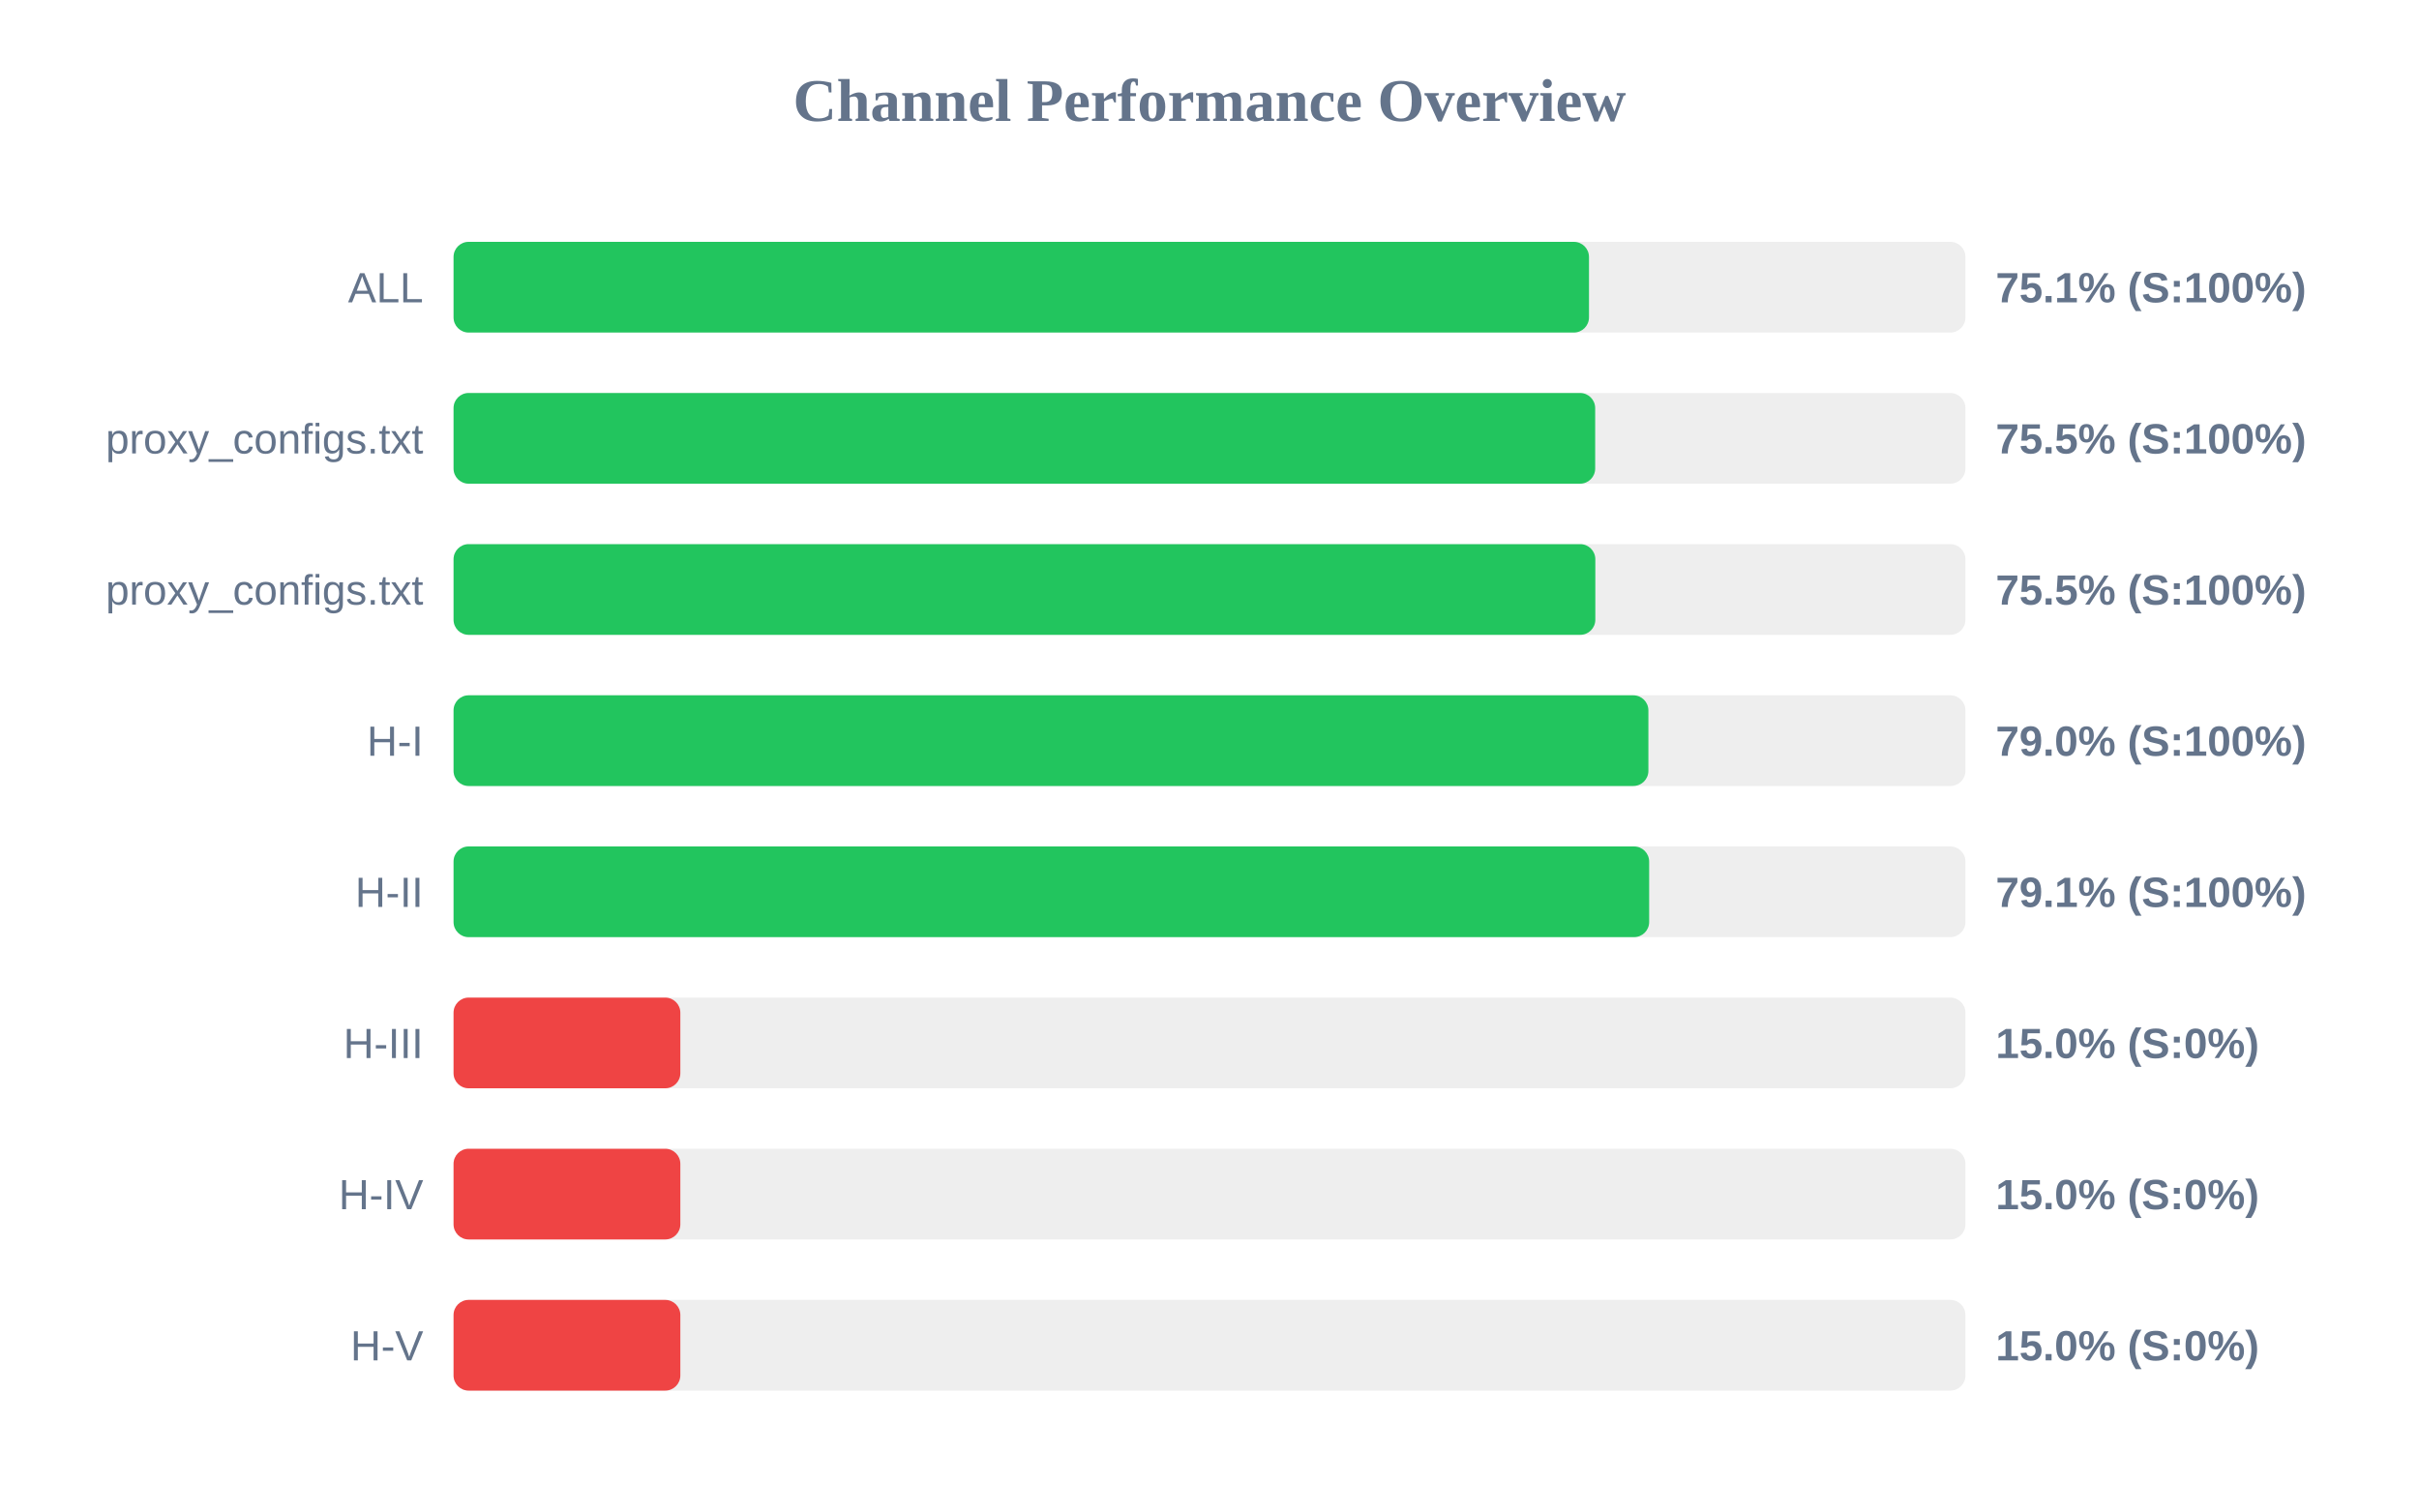
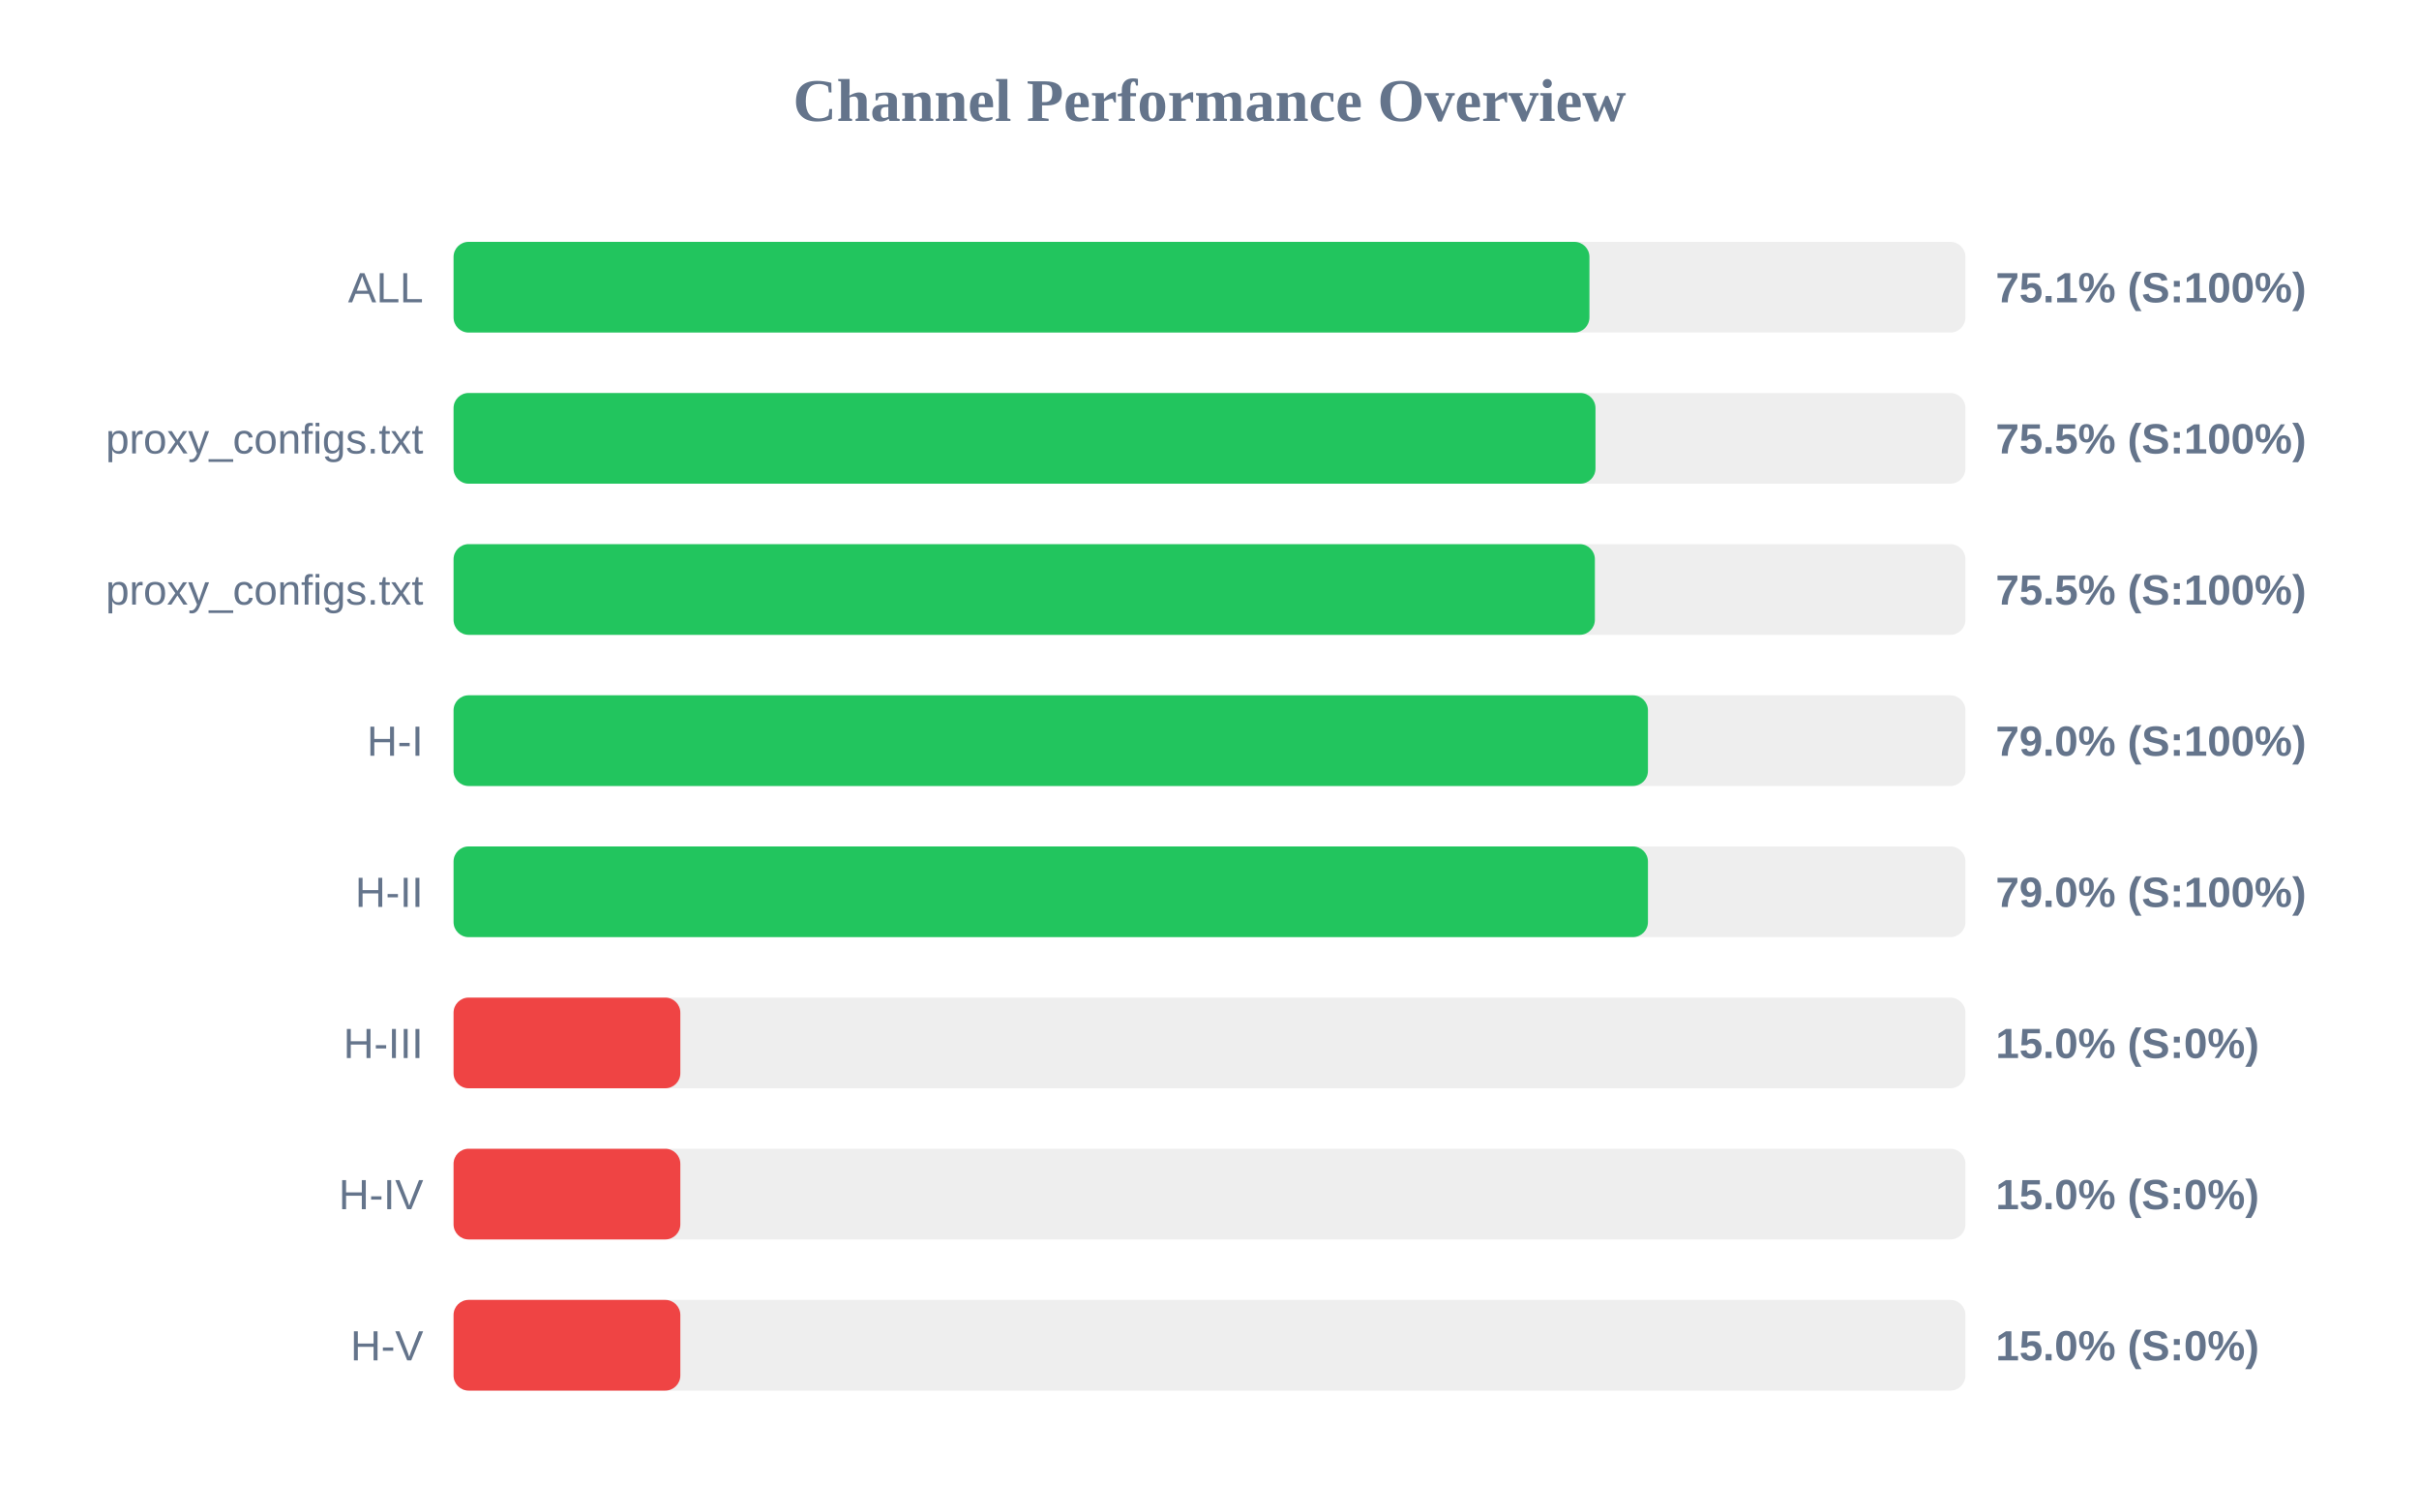
<svg xmlns="http://www.w3.org/2000/svg" width="800" height="500" version="1.1">
  <style>
        .row { font: 14px Arial; fill: #64748b; }
        .score { font: bold 14px Arial; fill: #64748b; }
    </style>
  <text x="400" y="40" text-anchor="middle" font-size="20px" font-weight="bold" fill="#64748b">Channel Performance Overview</text>
  <rect x="150" y="80" width="500" height="30" fill="#eee" rx="5" />
-   <rect x="150" y="80" width="375.5" height="30" fill="#22c55e" rx="5" />
+   <rect x="150" y="80" width="375.65" height="30" fill="#22c55e" rx="5" />
  <text x="140" y="100" text-anchor="end" class="row">ALL</text>
  <text x="660" y="100" text-anchor="start" class="score">75.1% (S:100%)</text>
  <rect x="150" y="130" width="500" height="30" fill="#eee" rx="5" />
-   <rect x="150" y="130" width="377.55" height="30" fill="#22c55e" rx="5" />
+   <rect x="150" y="130" width="377.65" height="30" fill="#22c55e" rx="5" />
  <text x="140" y="150" text-anchor="end" class="row">proxy_configs.txt</text>
  <text x="660" y="150" text-anchor="start" class="score">75.5% (S:100%)</text>
  <rect x="150" y="180" width="500" height="30" fill="#eee" rx="5" />
-   <rect x="150" y="180" width="377.6" height="30" fill="#22c55e" rx="5" />
+   <rect x="150" y="180" width="377.45" height="30" fill="#22c55e" rx="5" />
  <text x="140" y="200" text-anchor="end" class="row">proxy_configs.txt</text>
  <text x="660" y="200" text-anchor="start" class="score">75.5% (S:100%)</text>
  <rect x="150" y="230" width="500" height="30" fill="#eee" rx="5" />
-   <rect x="150" y="230" width="395.15" height="30" fill="#22c55e" rx="5" />
+   <rect x="150" y="230" width="395.0" height="30" fill="#22c55e" rx="5" />
  <text x="140" y="250" text-anchor="end" class="row">H-I</text>
  <text x="660" y="250" text-anchor="start" class="score">79.0% (S:100%)</text>
  <rect x="150" y="280" width="500" height="30" fill="#eee" rx="5" />
-   <rect x="150" y="280" width="395.4" height="30" fill="#22c55e" rx="5" />
+   <rect x="150" y="280" width="395.0" height="30" fill="#22c55e" rx="5" />
  <text x="140" y="300" text-anchor="end" class="row">H-II</text>
-   <text x="660" y="300" text-anchor="start" class="score">79.1% (S:100%)</text>
+   <text x="660" y="300" text-anchor="start" class="score">79.0% (S:100%)</text>
  <rect x="150" y="330" width="500" height="30" fill="#eee" rx="5" />
  <rect x="150" y="330" width="75.0" height="30" fill="#ef4444" rx="5" />
  <text x="140" y="350" text-anchor="end" class="row">H-III</text>
  <text x="660" y="350" text-anchor="start" class="score">15.0% (S:0%)</text>
  <rect x="150" y="380" width="500" height="30" fill="#eee" rx="5" />
  <rect x="150" y="380" width="75.0" height="30" fill="#ef4444" rx="5" />
  <text x="140" y="400" text-anchor="end" class="row">H-IV</text>
  <text x="660" y="400" text-anchor="start" class="score">15.0% (S:0%)</text>
  <rect x="150" y="430" width="500" height="30" fill="#eee" rx="5" />
  <rect x="150" y="430" width="75.0" height="30" fill="#ef4444" rx="5" />
  <text x="140" y="450" text-anchor="end" class="row">H-V</text>
  <text x="660" y="450" text-anchor="start" class="score">15.0% (S:0%)</text>
</svg>
